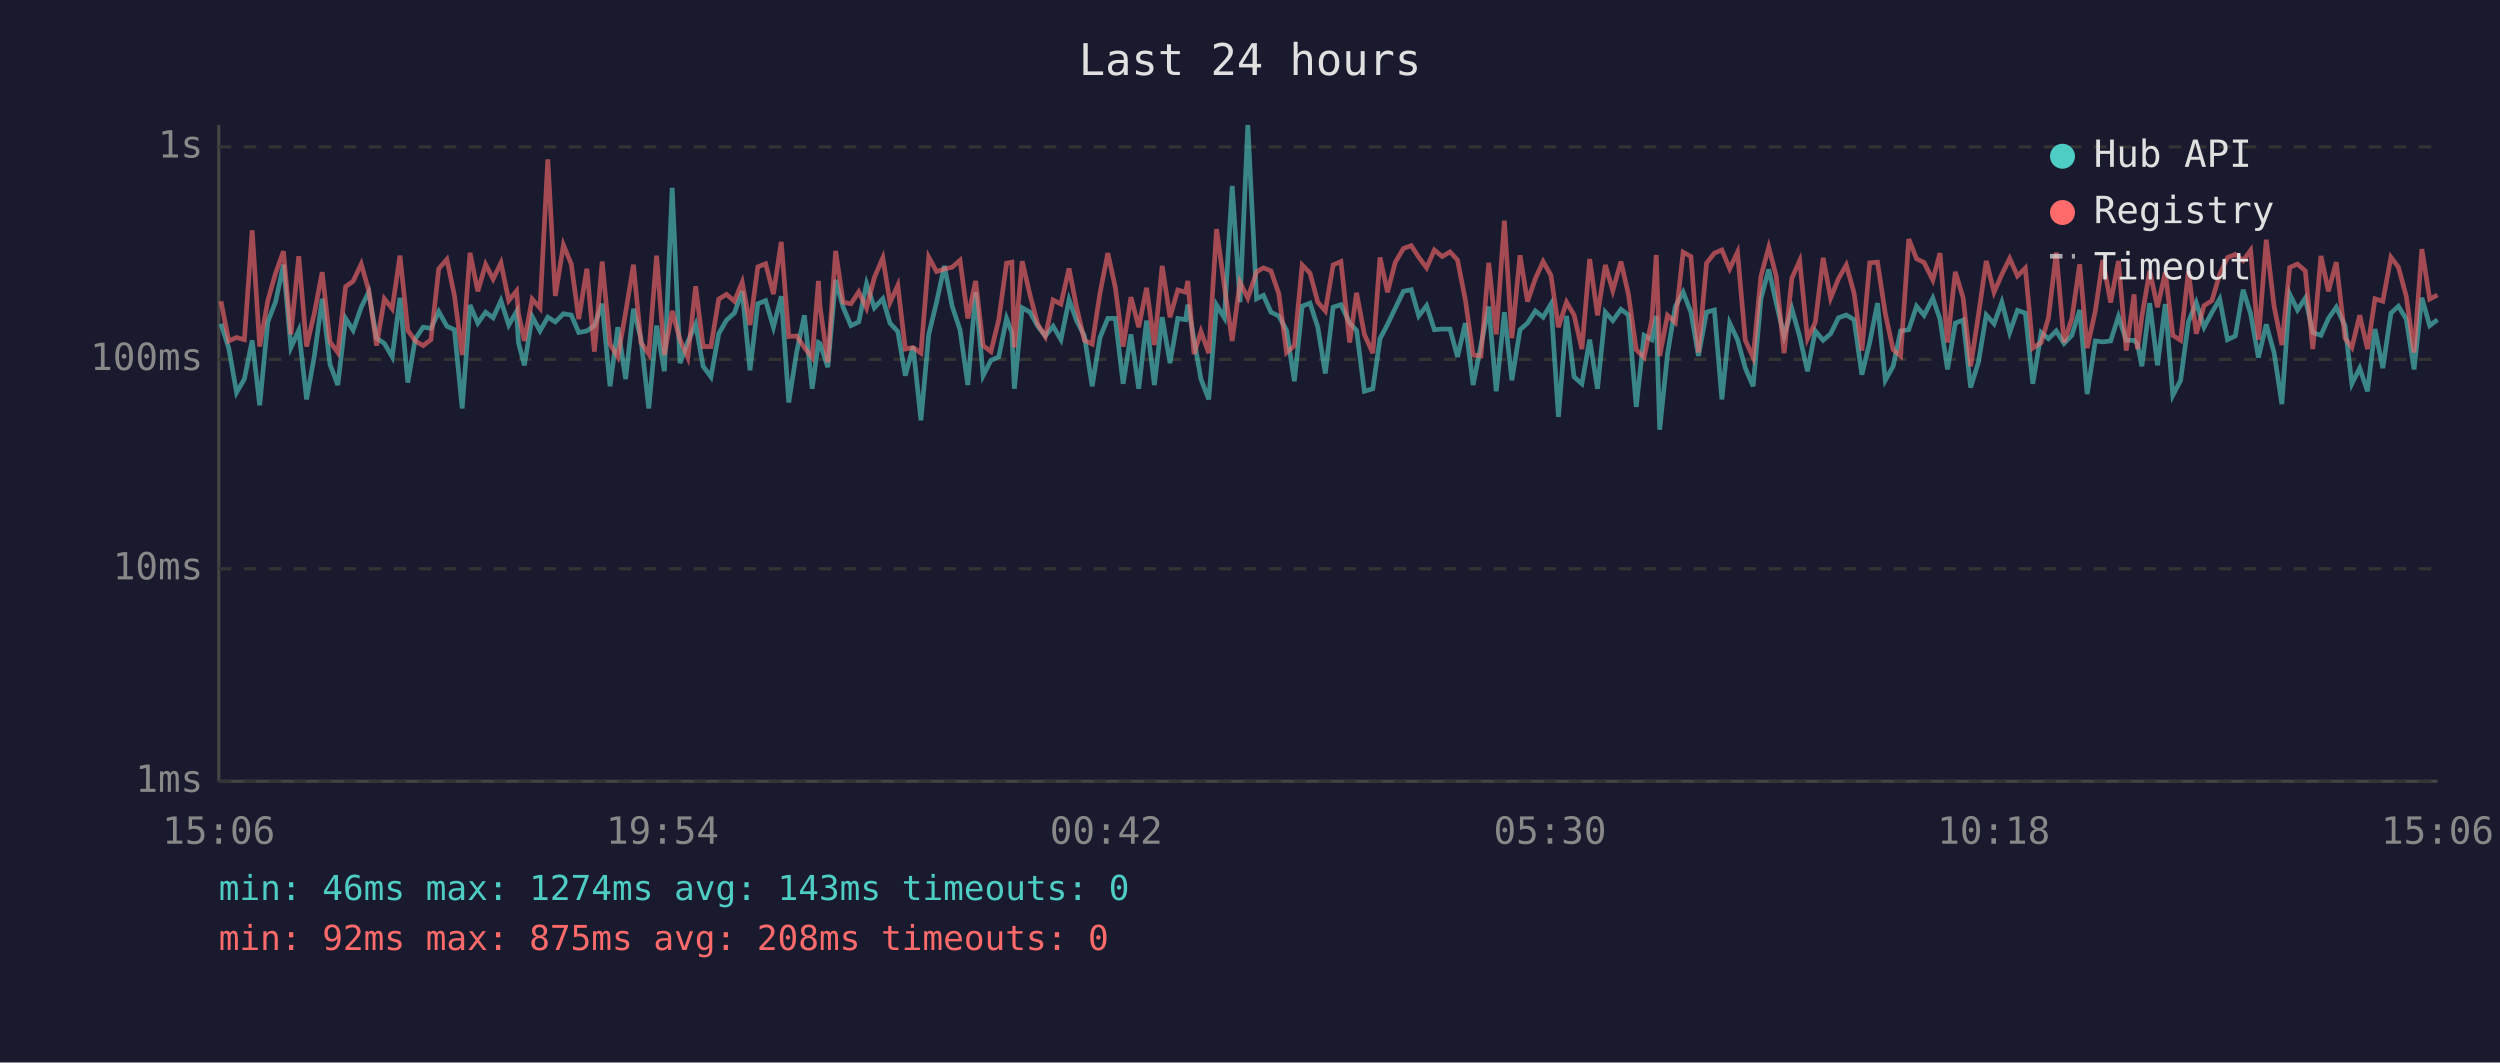
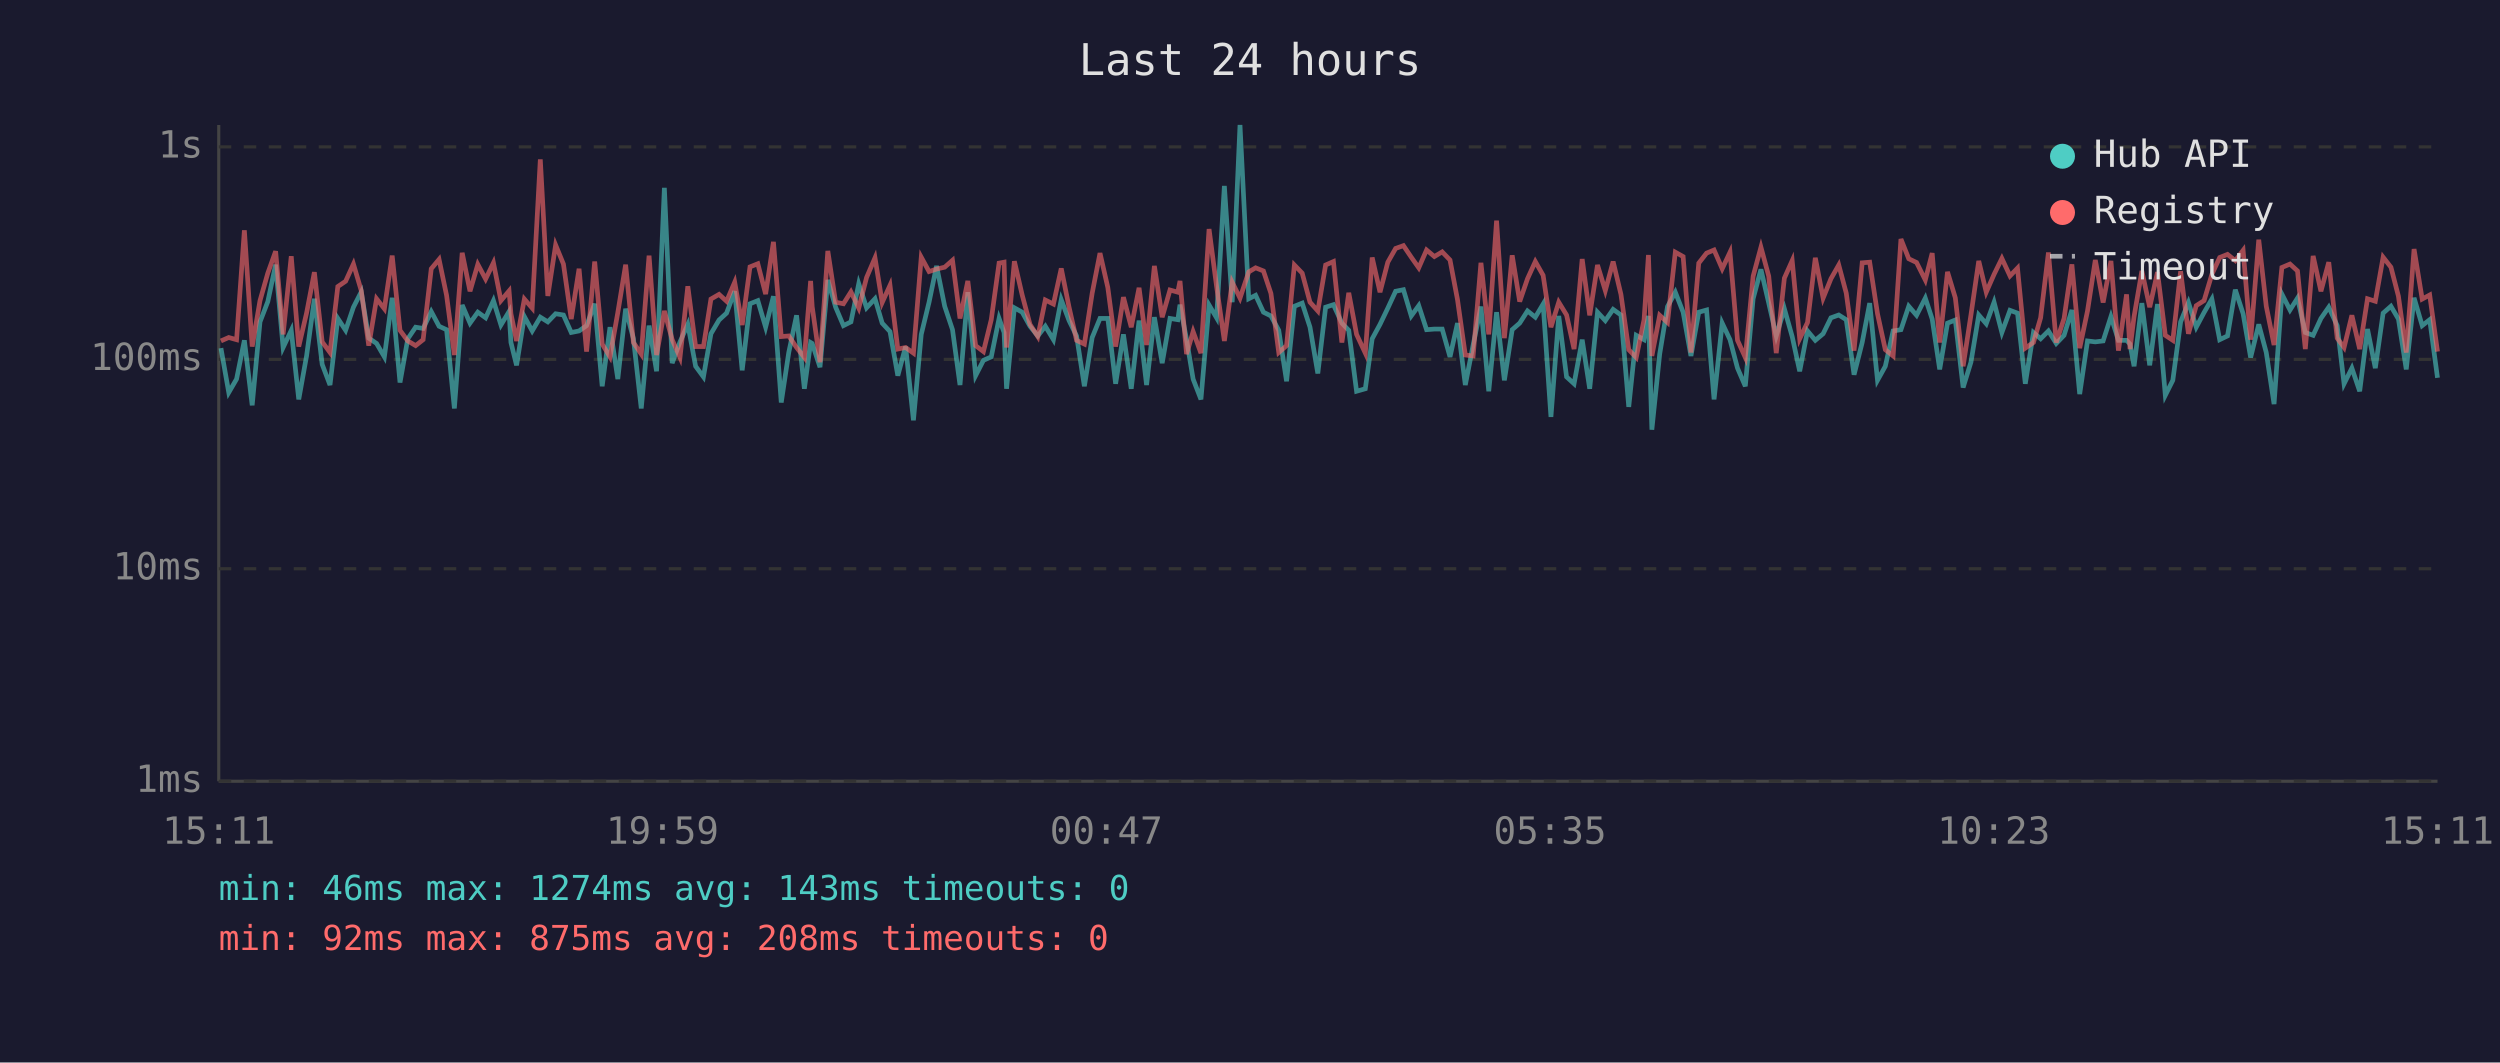
<svg xmlns="http://www.w3.org/2000/svg" viewBox="0 0 800 340" font-family="monospace" font-size="12">
  <rect width="800" height="340" fill="#1a1a2e" />
  <text x="400" y="24" fill="#e0e0e0" font-size="14" text-anchor="middle">Last 24 hours</text>
  <line x1="70" y1="40" x2="70" y2="250" stroke="#444" stroke-width="1" />
  <line x1="70" y1="250" x2="780" y2="250" stroke="#444" stroke-width="1" />
  <line x1="70" y1="250" x2="780" y2="250" stroke="#333" stroke-width="1" stroke-dasharray="4" />
  <text x="65" y="250" fill="#888" text-anchor="end" dominant-baseline="middle">1ms</text>
  <line x1="70" y1="182" x2="780" y2="182" stroke="#333" stroke-width="1" stroke-dasharray="4" />
  <text x="65" y="182" fill="#888" text-anchor="end" dominant-baseline="middle">10ms</text>
  <line x1="70" y1="115" x2="780" y2="115" stroke="#333" stroke-width="1" stroke-dasharray="4" />
  <text x="65" y="115" fill="#888" text-anchor="end" dominant-baseline="middle">100ms</text>
  <line x1="70" y1="47" x2="780" y2="47" stroke="#333" stroke-width="1" stroke-dasharray="4" />
  <text x="65" y="47" fill="#888" text-anchor="end" dominant-baseline="middle">1s</text>
-   <text x="70" y="270" fill="#888" text-anchor="middle">15:06</text>
-   <text x="212" y="270" fill="#888" text-anchor="middle">19:54</text>
-   <text x="354" y="270" fill="#888" text-anchor="middle">00:42</text>
-   <text x="496" y="270" fill="#888" text-anchor="middle">05:30</text>
-   <text x="638" y="270" fill="#888" text-anchor="middle">10:18</text>
-   <text x="780" y="270" fill="#888" text-anchor="middle">15:06</text>
-   <polyline points="70.7,103.6 73.2,111.4 75.7,125.6 78.2,121.3 80.7,108.9 83.1,129.7 85.7,103.0 88.2,96.5 90.7,84.7 93.1,111.2 95.6,105.7 98.1,127.8 100.6,113.9 103.1,95.6 105.6,116.6 108.1,123.2 110.6,101.9 113.0,105.7 115.6,98.3 118.0,93.4 120.5,108.2 123.0,109.9 125.5,114.2 128.0,95.3 130.5,122.4 132.9,108.4 135.4,104.7 137.9,105.1 140.4,99.7 143.0,104.4 145.4,105.5 147.9,130.7 150.4,97.6 152.9,103.4 155.4,99.9 157.8,101.7 160.3,96.2 162.8,104.0 165.3,99.7 165.9,109.6 167.8,116.9 170.3,101.3 172.8,105.9 175.3,101.5 177.7,103.0 180.3,100.4 182.8,100.8 185.2,106.4 187.8,105.9 190.2,104.2 192.7,97.2 195.2,123.6 197.7,104.7 200.2,121.3 202.7,98.8 205.1,108.4 207.6,130.7 210.1,104.2 212.6,118.8 215.1,60.1 217.6,116.2 220.1,109.4 222.6,103.8 225.0,117.2 227.5,120.6 230.0,106.8 232.5,102.4 235.0,100.2 237.5,93.2 240.0,118.5 242.5,97.2 245.0,96.2 247.5,104.7 250.0,94.8 252.4,128.8 254.9,112.8 257.4,100.9 259.9,124.4 261.9,109.6 262.4,109.9 264.9,117.5 267.4,89.6 269.8,98.3 272.3,104.2 274.8,103.0 277.3,90.8 279.8,98.5 282.5,95.6 284.8,103.4 287.3,106.1 289.7,120.2 292.2,110.9 294.7,134.5 297.2,107.0 299.7,96.7 302.2,85.1 304.7,98.0 307.2,105.5 309.7,123.2 312.2,93.5 314.6,120.2 317.1,115.3 319.6,114.2 322.1,101.9 323.8,106.4 324.6,124.4 327.1,98.5 329.6,99.9 332.1,104.4 334.5,107.5 337.0,104.4 339.5,108.7 342.1,95.9 344.5,102.6 347.0,107.5 349.5,123.6 352.0,108.0 354.5,101.9 356.9,101.9 359.4,122.8 361.9,107.0 364.4,124.4 366.9,102.6 369.4,123.2 371.9,101.5 374.4,116.2 376.9,101.9 379.4,102.3 380.1,97.5 382.1,108.7 384.3,121.3 386.8,127.8 389.3,97.6 391.8,101.7 394.3,59.5 396.8,96.7 399.3,40.0 402.1,95.6 404.3,94.5 406.7,99.9 409.2,101.1 411.7,105.7 414.2,122.0 416.7,98.0 419.2,97.0 421.7,104.7 424.1,119.5 426.6,98.3 429.1,97.5 431.9,103.4 434.1,105.7 436.6,125.2 439.3,124.4 441.6,108.4 444.0,103.8 446.5,98.6 449.1,93.2 451.6,92.7 454.0,101.1 456.5,97.8 459.0,105.5 461.5,105.3 464.0,105.3 466.4,114.2 468.9,103.4 471.4,123.2 473.9,110.4 476.4,98.1 478.8,125.2 481.4,99.9 483.8,121.7 486.4,105.5 488.8,103.4 491.3,99.5 493.8,101.5 496.3,97.3 498.7,133.4 501.3,101.1 503.7,120.6 506.2,122.8 508.7,108.7 511.2,124.4 513.7,99.9 516.1,102.6 518.7,99.0 521.1,100.8 523.6,130.2 526.1,107.3 528.6,108.7 530.0,101.1 531.1,137.5 533.6,113.3 536.1,98.1 538.6,93.5 541.1,99.9 543.5,113.9 546.1,99.9 548.6,99.2 551.0,127.8 553.5,103.4 556.0,108.7 558.5,117.8 561.0,123.6 563.5,95.6 566.0,86.2 568.4,97.0 570.9,107.5 573.4,98.8 575.9,107.7 578.4,118.8 580.9,105.9 583.4,108.9 585.8,106.8 588.3,101.7 590.8,100.8 593.3,102.3 595.8,119.9 598.3,109.6 600.8,97.0 603.3,121.7 605.8,117.2 608.2,105.9 610.8,105.5 613.3,98.0 615.7,100.9 618.5,95.4 620.8,102.1 623.2,118.2 625.7,103.4 628.2,102.4 630.6,124.0 633.1,115.9 635.6,100.8 638.1,103.6 640.6,96.7 643.1,106.4 645.6,99.3 648.1,100.2 650.5,122.8 653.2,106.4 655.5,108.4 658.0,105.9 660.5,109.9 663.0,107.3 665.5,99.2 667.9,126.1 670.5,109.1 672.9,109.4 675.4,109.1 677.9,101.3 680.4,108.9 682.9,108.9 684.0,110.1 685.4,117.2 687.9,97.0 690.4,116.9 692.9,97.3 695.3,126.5 697.8,121.7 700.3,103.0 702.8,96.8 705.3,104.7 707.8,100.0 710.3,95.7 712.8,108.7 715.3,107.5 717.8,92.7 720.2,100.4 722.7,114.4 725.2,103.8 727.7,112.8 730.2,129.3 732.7,94.1 735.2,99.2 737.7,95.4 740.1,106.4 742.7,107.3 745.1,101.9 747.6,98.3 750.4,104.2 752.6,122.8 755.1,117.8 757.6,125.2 760.0,105.3 762.5,117.8 765.1,100.2 767.5,98.0 770.0,102.1 772.5,118.2 775.0,95.3 777.5,104.2 780.0,102.3" fill="none" stroke="#4ecdc4" stroke-width="1.5" opacity="0.6" />
-   <polyline points="70.7,96.4 73.2,109.1 75.7,108.0 78.2,108.7 80.7,73.7 83.1,110.9 85.7,96.2 88.2,87.4 90.7,80.4 93.1,107.0 95.6,82.0 98.1,110.9 100.6,100.2 103.1,87.1 105.6,109.4 108.1,112.8 110.6,91.7 113.0,90.0 115.6,84.5 118.0,93.0 120.5,110.6 123.0,95.6 125.5,98.8 128.0,81.8 130.5,105.7 132.9,109.1 135.4,110.6 137.9,108.7 140.4,86.0 143.0,83.0 145.4,94.5 147.9,113.6 150.4,80.9 152.9,93.2 155.4,84.6 157.8,89.3 160.3,84.1 162.8,96.2 165.3,93.1 165.9,100.4 167.8,109.1 170.3,95.7 172.8,98.6 175.3,51.0 177.7,94.7 180.3,78.4 182.8,84.5 185.2,102.1 187.8,86.0 190.2,112.5 192.7,83.7 195.2,110.1 197.7,114.2 200.2,100.0 202.7,84.7 205.1,109.6 207.6,113.3 210.1,81.8 212.6,113.6 215.1,99.5 217.6,108.7 220.1,114.4 222.6,91.6 225.0,110.9 227.5,110.9 230.0,95.7 232.5,94.2 235.0,96.4 237.5,90.3 240.0,104.0 242.5,85.4 245.0,84.4 247.5,94.1 250.0,77.4 252.4,107.7 254.9,107.5 257.4,111.2 259.9,114.4 261.9,89.9 262.4,98.1 264.9,115.9 267.4,80.3 269.8,96.7 272.3,97.2 274.8,93.4 277.3,98.6 279.8,88.8 282.5,82.5 284.8,96.8 287.3,91.3 289.7,111.7 292.2,111.2 294.7,113.0 297.2,82.3 299.7,86.9 302.2,86.1 304.7,85.5 307.2,83.3 309.7,101.9 312.2,89.9 314.6,110.6 317.1,112.5 319.6,102.3 322.1,84.2 323.8,83.9 324.6,111.2 327.1,83.6 329.6,94.4 332.1,103.8 334.5,107.7 337.0,96.0 339.5,97.3 342.1,85.9 344.5,98.3 347.0,108.9 349.5,110.1 352.0,93.8 354.5,81.0 356.9,92.0 359.4,110.9 361.9,95.1 364.4,104.7 366.9,92.1 369.4,110.4 371.9,85.1 374.4,101.5 376.9,92.8 379.4,93.5 380.1,89.9 382.1,113.3 384.3,106.1 386.8,113.0 389.3,73.3 391.8,91.6 394.3,109.1 396.8,90.3 399.3,95.4 402.1,87.0 404.3,85.7 406.7,86.7 409.2,93.9 411.7,112.8 414.2,110.6 416.7,84.8 419.2,87.4 421.7,96.7 424.1,99.5 426.6,84.8 429.1,83.7 431.9,109.6 434.1,93.7 436.6,107.0 439.3,113.0 441.6,82.4 444.0,93.5 446.5,83.9 449.1,79.5 451.6,78.6 454.0,82.3 456.5,85.7 459.0,80.0 461.5,82.1 464.0,80.6 466.4,83.2 468.9,95.9 471.4,113.6 473.9,113.9 476.4,84.1 478.8,107.0 481.4,70.6 483.8,108.2 486.4,81.7 488.8,96.5 491.3,89.2 493.8,83.7 496.3,88.1 498.7,104.7 501.3,96.7 503.7,100.8 506.2,111.7 508.7,82.9 511.2,100.9 513.7,84.8 516.1,93.0 518.7,83.7 521.1,94.2 523.6,111.9 526.1,114.4 528.6,102.3 530.0,81.6 531.1,113.9 533.6,100.9 536.1,103.2 538.6,80.7 541.1,82.1 543.5,112.8 546.1,84.2 548.6,81.0 551.0,80.0 553.5,86.0 556.0,80.7 558.5,108.9 561.0,114.4 563.5,88.4 566.0,79.1 568.4,88.4 570.9,113.0 573.4,89.0 575.9,83.4 578.4,108.4 580.9,103.2 583.4,82.5 585.8,95.4 588.3,89.2 590.8,84.8 593.3,93.8 595.8,112.2 598.3,84.1 600.8,83.9 603.3,100.4 605.8,111.9 608.2,113.9 610.8,76.5 613.3,82.8 615.7,84.0 618.5,89.6 620.8,81.0 623.2,109.6 625.7,87.0 628.2,95.3 630.6,117.2 633.1,100.8 635.6,83.5 638.1,93.5 640.6,87.8 643.1,82.7 645.6,88.3 648.1,85.8 650.5,111.4 653.2,109.6 655.5,101.7 658.0,80.8 660.5,109.6 663.0,101.9 665.5,84.6 667.9,111.4 670.5,99.5 672.9,83.2 675.4,96.8 677.9,83.5 680.4,112.2 682.9,94.2 684.0,111.7 685.4,101.3 687.9,86.7 690.4,98.3 692.9,87.1 695.3,107.3 697.8,108.9 700.3,86.8 702.8,106.8 705.3,97.8 707.8,96.2 710.3,87.8 712.8,82.4 715.3,81.4 717.8,83.4 720.2,80.1 722.7,108.7 725.2,76.7 727.7,98.0 730.2,110.4 732.7,85.6 735.2,84.5 737.7,86.7 740.1,111.7 742.7,81.9 745.1,93.2 747.6,83.9 750.4,108.2 752.6,111.2 755.1,100.9 757.6,111.7 760.0,95.6 762.5,96.4 765.1,82.3 767.5,85.5 770.0,94.8 772.5,112.8 775.0,79.7 777.5,95.7 780.0,94.4" fill="none" stroke="#ff6b6b" stroke-width="1.5" opacity="0.6" />
+   <text x="70" y="270" fill="#888" text-anchor="middle">15:11</text>
+   <text x="212" y="270" fill="#888" text-anchor="middle">19:59</text>
+   <text x="354" y="270" fill="#888" text-anchor="middle">00:47</text>
+   <text x="496" y="270" fill="#888" text-anchor="middle">05:35</text>
+   <text x="638" y="270" fill="#888" text-anchor="middle">10:23</text>
+   <text x="780" y="270" fill="#888" text-anchor="middle">15:11</text>
+   <polyline points="70.7,111.4 73.2,125.6 75.7,121.3 78.2,108.9 80.7,129.7 83.2,103.0 85.7,96.5 88.2,84.7 90.6,111.2 93.2,105.7 95.6,127.8 98.1,113.9 100.6,95.6 103.1,116.6 105.6,123.2 108.1,101.9 110.6,105.7 113.1,98.3 115.6,93.4 118.0,108.2 120.5,109.9 123.0,114.2 125.5,95.3 128.0,122.4 130.5,108.4 133.0,104.7 135.4,105.1 138.0,99.7 140.5,104.4 142.9,105.5 145.4,130.7 147.9,97.6 150.4,103.4 152.9,99.9 155.4,101.7 157.9,96.2 160.3,104.0 162.9,99.7 163.5,109.6 165.3,116.9 167.8,101.3 170.3,105.9 172.9,101.5 175.3,103.0 177.8,100.4 180.3,100.8 182.8,106.4 185.3,105.9 187.7,104.2 190.3,97.2 192.7,123.6 195.2,104.7 197.7,121.3 200.2,98.8 202.7,108.4 205.2,130.7 207.7,104.2 210.1,118.8 212.6,60.1 215.1,116.2 217.6,109.4 220.1,103.8 222.6,117.2 225.1,120.6 227.5,106.8 230.1,102.4 232.5,100.2 235.1,93.2 237.5,118.5 240.0,97.2 242.5,96.2 245.0,104.7 247.5,94.8 250.0,128.8 252.4,112.8 254.9,100.9 257.4,124.4 259.4,109.6 259.9,109.9 262.4,117.5 264.9,89.6 267.4,98.3 269.9,104.2 272.3,103.0 274.8,90.8 277.3,98.5 280.0,95.6 282.3,103.4 284.8,106.1 287.3,120.2 289.8,110.9 292.3,134.5 294.8,107.0 297.3,96.7 299.7,85.1 302.3,98.0 304.8,105.5 307.2,123.2 309.7,93.5 312.2,120.2 314.7,115.3 317.2,114.2 319.7,101.9 321.3,106.4 322.1,124.4 324.6,98.5 327.1,99.9 329.6,104.4 332.1,107.5 334.5,104.4 337.1,108.7 339.6,95.9 342.1,102.6 344.5,107.5 347.0,123.6 349.5,108.0 352.0,101.9 354.5,101.9 357.0,122.8 359.5,107.0 362.0,124.4 364.5,102.6 366.9,123.2 369.4,101.5 371.9,116.2 374.4,101.9 376.9,102.3 377.6,97.5 379.7,108.7 381.8,121.3 384.3,127.8 386.9,97.6 389.3,101.7 391.8,59.5 394.3,96.7 396.8,40.0 399.6,95.6 401.8,94.5 404.3,99.9 406.7,101.1 409.2,105.7 411.7,122.0 414.2,98.0 416.7,97.0 419.2,104.7 421.7,119.5 424.2,98.3 426.7,97.5 429.4,103.4 431.6,105.7 434.1,125.2 436.9,124.4 439.1,108.4 441.6,103.8 444.1,98.6 446.6,93.2 449.1,92.7 451.6,101.1 454.0,97.8 456.5,105.5 459.0,105.3 461.5,105.3 464.0,114.2 466.4,103.4 468.9,123.2 471.4,110.4 473.9,98.1 476.4,125.2 478.9,99.9 481.4,121.7 483.9,105.5 486.3,103.4 488.8,99.5 491.3,101.5 493.8,97.3 496.3,133.4 498.8,101.1 501.3,120.6 503.7,122.8 506.3,108.7 508.7,124.4 511.2,99.9 513.7,102.6 516.2,99.0 518.7,100.8 521.2,130.2 523.6,107.3 526.1,108.7 527.5,101.1 528.6,137.5 531.1,113.3 533.6,98.1 536.1,93.5 538.6,99.9 541.1,113.9 543.6,99.9 546.1,99.2 548.5,127.8 551.1,103.4 553.6,108.7 556.0,117.8 558.5,123.6 561.0,95.6 563.5,86.2 566.0,97.0 568.4,107.5 571.0,98.8 573.5,107.7 575.9,118.8 578.4,105.9 580.9,108.9 583.4,106.8 585.9,101.7 588.4,100.8 590.8,102.3 593.3,119.9 595.9,109.6 598.3,97.0 600.8,121.7 603.3,117.2 605.8,105.9 608.3,105.5 610.8,98.0 613.3,100.9 616.1,95.4 618.3,102.1 620.7,118.2 623.2,103.4 625.7,102.4 628.2,124.0 630.7,115.9 633.2,100.8 635.6,103.6 638.1,96.7 640.6,106.4 643.2,99.3 645.6,100.2 648.1,122.8 650.7,106.4 653.0,108.4 655.5,105.9 658.0,109.9 660.5,107.3 663.0,99.2 665.5,126.1 668.0,109.1 670.5,109.4 673.0,109.1 675.5,101.3 677.9,108.9 680.5,108.9 681.6,110.1 682.9,117.2 685.4,97.0 687.9,116.9 690.4,97.3 692.9,126.5 695.3,121.7 697.8,103.0 700.3,96.8 702.8,104.7 705.3,100.0 707.8,95.7 710.3,108.7 712.8,107.5 715.3,92.7 717.8,100.4 720.2,114.4 722.8,103.8 725.2,112.8 727.7,129.3 730.2,94.1 732.8,99.2 735.2,95.4 737.7,106.4 740.2,107.3 742.7,101.9 745.2,98.3 747.9,104.2 750.1,122.8 752.6,117.8 755.1,125.2 757.6,105.3 760.1,117.8 762.6,100.2 765.1,98.0 767.5,102.1 770.0,118.2 772.5,95.3 775.1,104.2 777.5,102.3 780.0,120.9" fill="none" stroke="#4ecdc4" stroke-width="1.5" opacity="0.6" />
+   <polyline points="70.7,109.1 73.2,108.0 75.7,108.7 78.2,73.7 80.7,110.9 83.2,96.2 85.7,87.4 88.2,80.4 90.6,107.0 93.2,82.0 95.6,110.9 98.1,100.2 100.6,87.1 103.1,109.4 105.6,112.8 108.1,91.7 110.6,90.0 113.1,84.5 115.6,93.0 118.0,110.6 120.5,95.6 123.0,98.8 125.5,81.8 128.0,105.7 130.5,109.1 133.0,110.6 135.4,108.7 138.0,86.0 140.5,83.0 142.9,94.5 145.4,113.6 147.9,80.9 150.4,93.2 152.9,84.6 155.4,89.3 157.9,84.1 160.3,96.2 162.9,93.1 163.5,100.4 165.3,109.1 167.8,95.7 170.3,98.6 172.9,51.0 175.3,94.7 177.8,78.4 180.3,84.5 182.8,102.1 185.3,86.0 187.7,112.5 190.3,83.7 192.7,110.1 195.2,114.2 197.7,100.0 200.2,84.7 202.7,109.6 205.2,113.3 207.7,81.8 210.1,113.6 212.6,99.5 215.1,108.7 217.6,114.4 220.1,91.6 222.6,110.9 225.1,110.9 227.5,95.7 230.1,94.2 232.5,96.4 235.1,90.3 237.5,104.0 240.0,85.4 242.5,84.4 245.0,94.1 247.5,77.4 250.0,107.7 252.4,107.5 254.9,111.2 257.4,114.4 259.4,89.9 259.9,98.1 262.4,115.9 264.9,80.3 267.4,96.7 269.9,97.2 272.3,93.4 274.8,98.6 277.3,88.8 280.0,82.5 282.3,96.8 284.8,91.3 287.3,111.7 289.8,111.2 292.3,113.0 294.8,82.3 297.3,86.9 299.7,86.1 302.3,85.5 304.8,83.3 307.2,101.9 309.7,89.9 312.2,110.6 314.7,112.5 317.2,102.3 319.7,84.2 321.3,83.9 322.1,111.2 324.6,83.6 327.1,94.4 329.6,103.8 332.1,107.7 334.5,96.0 337.1,97.3 339.6,85.9 342.1,98.3 344.5,108.9 347.0,110.1 349.5,93.8 352.0,81.0 354.5,92.0 357.0,110.9 359.5,95.1 362.0,104.7 364.5,92.1 366.9,110.4 369.4,85.1 371.9,101.5 374.4,92.8 376.9,93.5 377.6,89.9 379.7,113.3 381.8,106.1 384.3,113.0 386.9,73.3 389.3,91.6 391.8,109.1 394.3,90.3 396.8,95.4 399.6,87.0 401.8,85.7 404.3,86.7 406.7,93.9 409.2,112.8 411.7,110.6 414.2,84.8 416.7,87.4 419.2,96.7 421.7,99.5 424.2,84.8 426.7,83.7 429.4,109.6 431.6,93.7 434.1,107.0 436.9,113.0 439.1,82.4 441.6,93.5 444.1,83.9 446.6,79.5 449.1,78.6 451.6,82.3 454.0,85.7 456.5,80.0 459.0,82.1 461.5,80.6 464.0,83.2 466.4,95.9 468.9,113.6 471.4,113.9 473.9,84.1 476.4,107.0 478.9,70.6 481.4,108.2 483.9,81.7 486.3,96.5 488.8,89.2 491.3,83.7 493.8,88.1 496.3,104.7 498.8,96.7 501.3,100.8 503.7,111.7 506.3,82.9 508.7,100.9 511.2,84.8 513.7,93.0 516.2,83.7 518.7,94.2 521.2,111.9 523.6,114.4 526.1,102.3 527.5,81.6 528.6,113.9 531.1,100.9 533.6,103.2 536.1,80.7 538.6,82.1 541.1,112.8 543.6,84.2 546.1,81.0 548.5,80.0 551.1,86.0 553.6,80.7 556.0,108.9 558.5,114.4 561.0,88.4 563.5,79.1 566.0,88.4 568.4,113.0 571.0,89.0 573.5,83.4 575.9,108.4 578.4,103.2 580.9,82.5 583.4,95.4 585.9,89.2 588.4,84.8 590.8,93.8 593.3,112.2 595.9,84.1 598.3,83.9 600.8,100.4 603.3,111.9 605.8,113.9 608.3,76.5 610.8,82.8 613.3,84.0 616.1,89.6 618.3,81.0 620.7,109.6 623.2,87.0 625.7,95.3 628.2,117.2 630.7,100.8 633.2,83.5 635.6,93.5 638.1,87.8 640.6,82.7 643.2,88.3 645.6,85.8 648.1,111.4 650.7,109.6 653.0,101.7 655.5,80.8 658.0,109.6 660.5,101.9 663.0,84.6 665.5,111.4 668.0,99.5 670.5,83.2 673.0,96.8 675.5,83.5 677.9,112.2 680.5,94.2 681.6,111.7 682.9,101.3 685.4,86.7 687.9,98.3 690.4,87.1 692.9,107.3 695.3,108.9 697.8,86.8 700.3,106.8 702.8,97.8 705.3,96.2 707.8,87.8 710.3,82.4 712.8,81.4 715.3,83.4 717.8,80.1 720.2,108.7 722.8,76.7 725.2,98.0 727.7,110.4 730.2,85.6 732.8,84.5 735.2,86.7 737.7,111.7 740.2,81.9 742.7,93.2 745.2,83.9 747.9,108.2 750.1,111.2 752.6,100.9 755.1,111.7 757.6,95.6 760.1,96.4 762.6,82.3 765.1,85.5 767.5,94.8 770.0,112.8 772.5,79.7 775.1,95.7 777.5,94.4 780.0,112.5" fill="none" stroke="#ff6b6b" stroke-width="1.5" opacity="0.6" />
  <circle cx="660" cy="50" r="4" fill="#4ecdc4" />
  <text x="670" y="50" fill="#e0e0e0" dominant-baseline="middle">Hub API</text>
  <circle cx="660" cy="68" r="4" fill="#ff6b6b" />
  <text x="670" y="68" fill="#e0e0e0" dominant-baseline="middle">Registry</text>
  <line x1="656" y1="82" x2="664" y2="82" stroke="#e0e0e0" stroke-width="1.5" stroke-dasharray="4,3" opacity="0.7" />
  <text x="670" y="86" fill="#e0e0e0" dominant-baseline="middle">Timeout</text>
  <text x="70" y="288" fill="#4ecdc4" font-size="11">min: 46ms  max: 1274ms  avg: 143ms  timeouts: 0</text>
  <text x="70" y="304" fill="#ff6b6b" font-size="11">min: 92ms  max: 875ms  avg: 208ms  timeouts: 0</text>
</svg>
